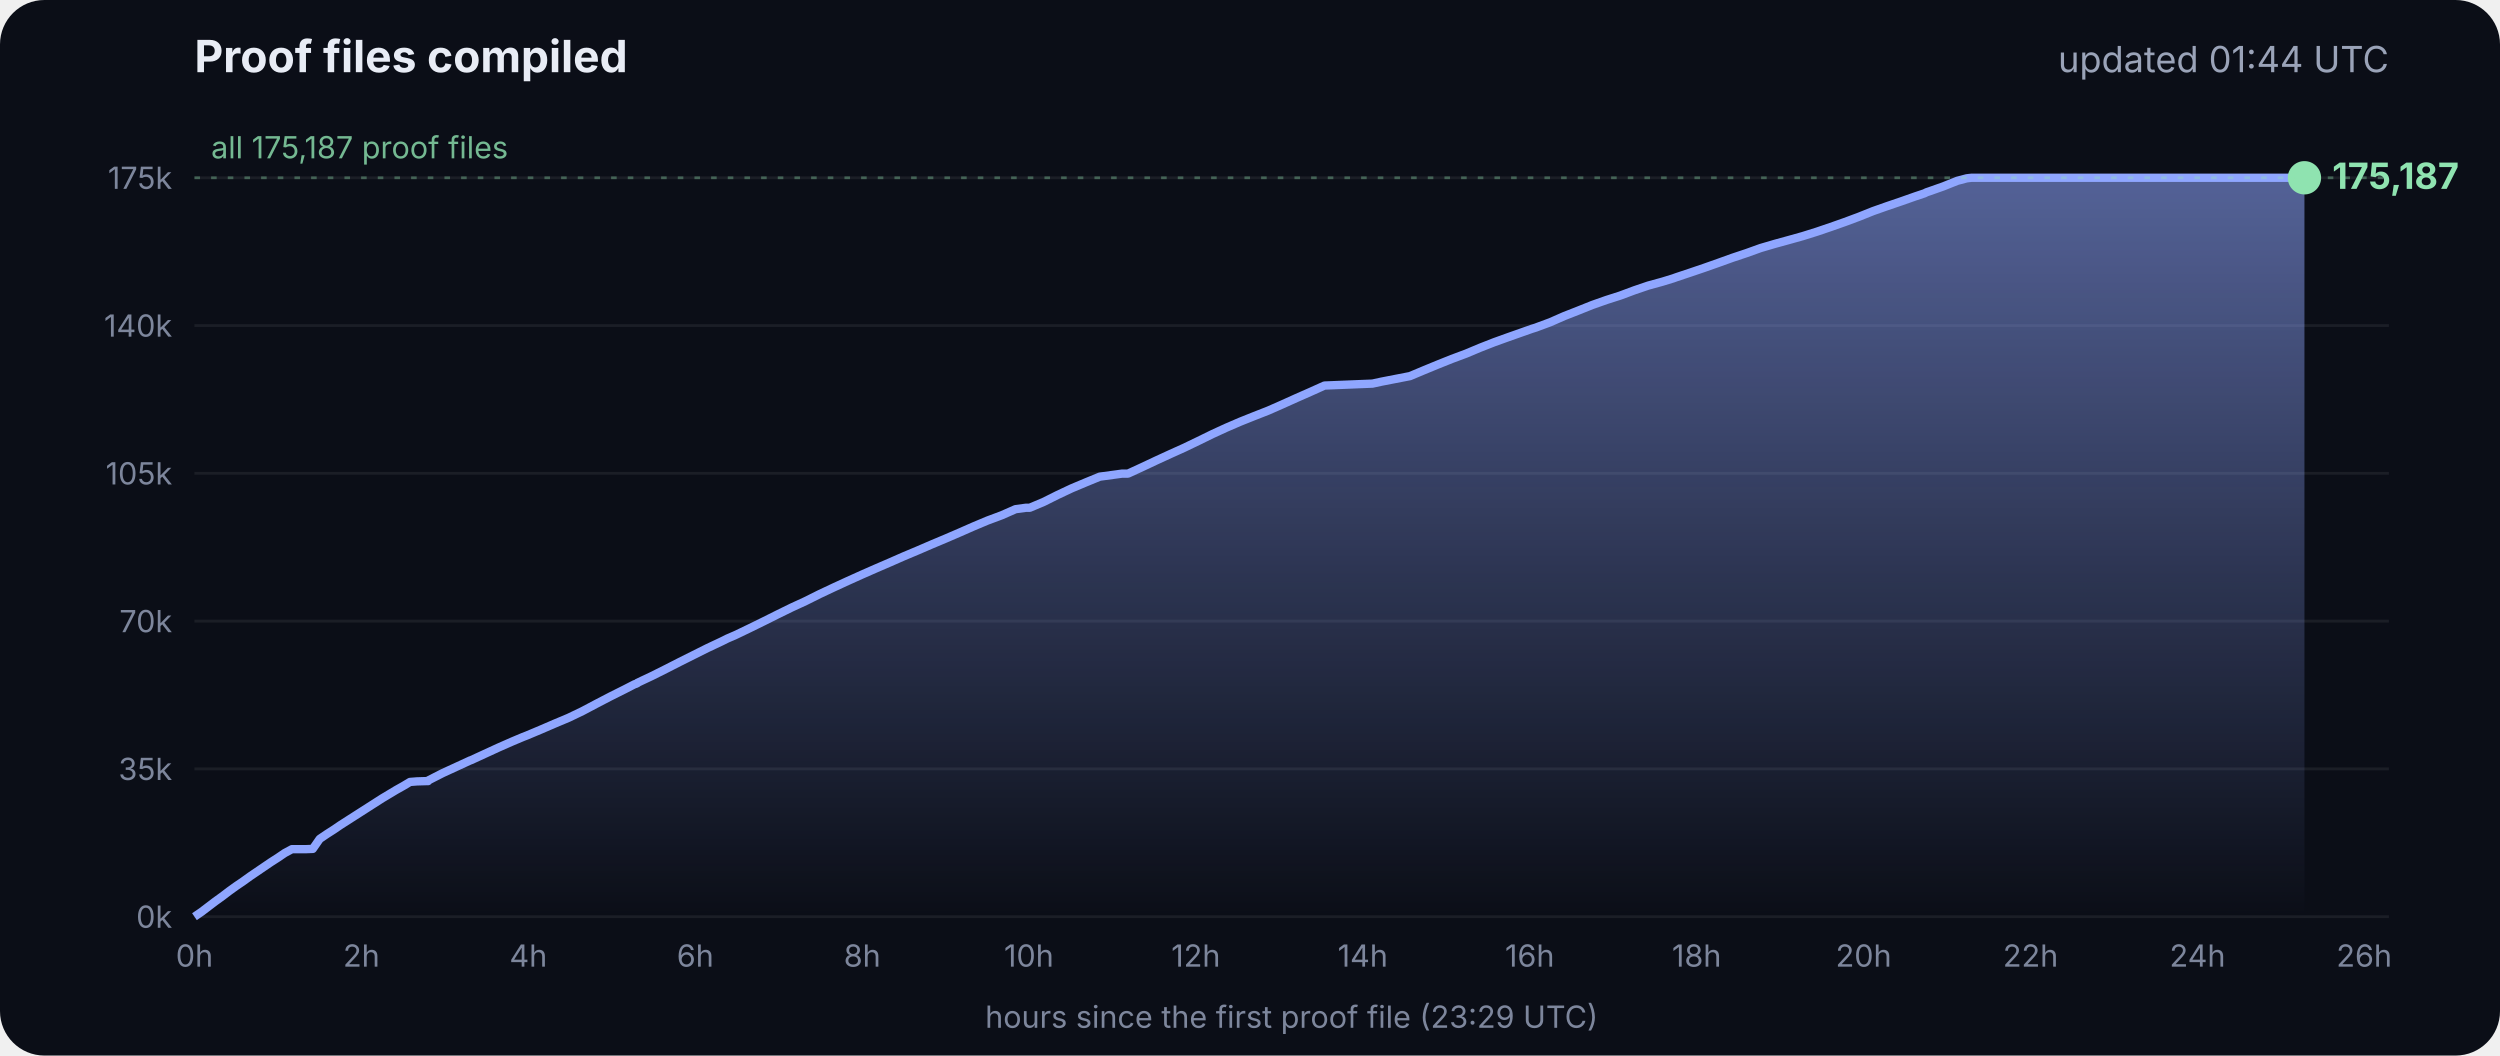
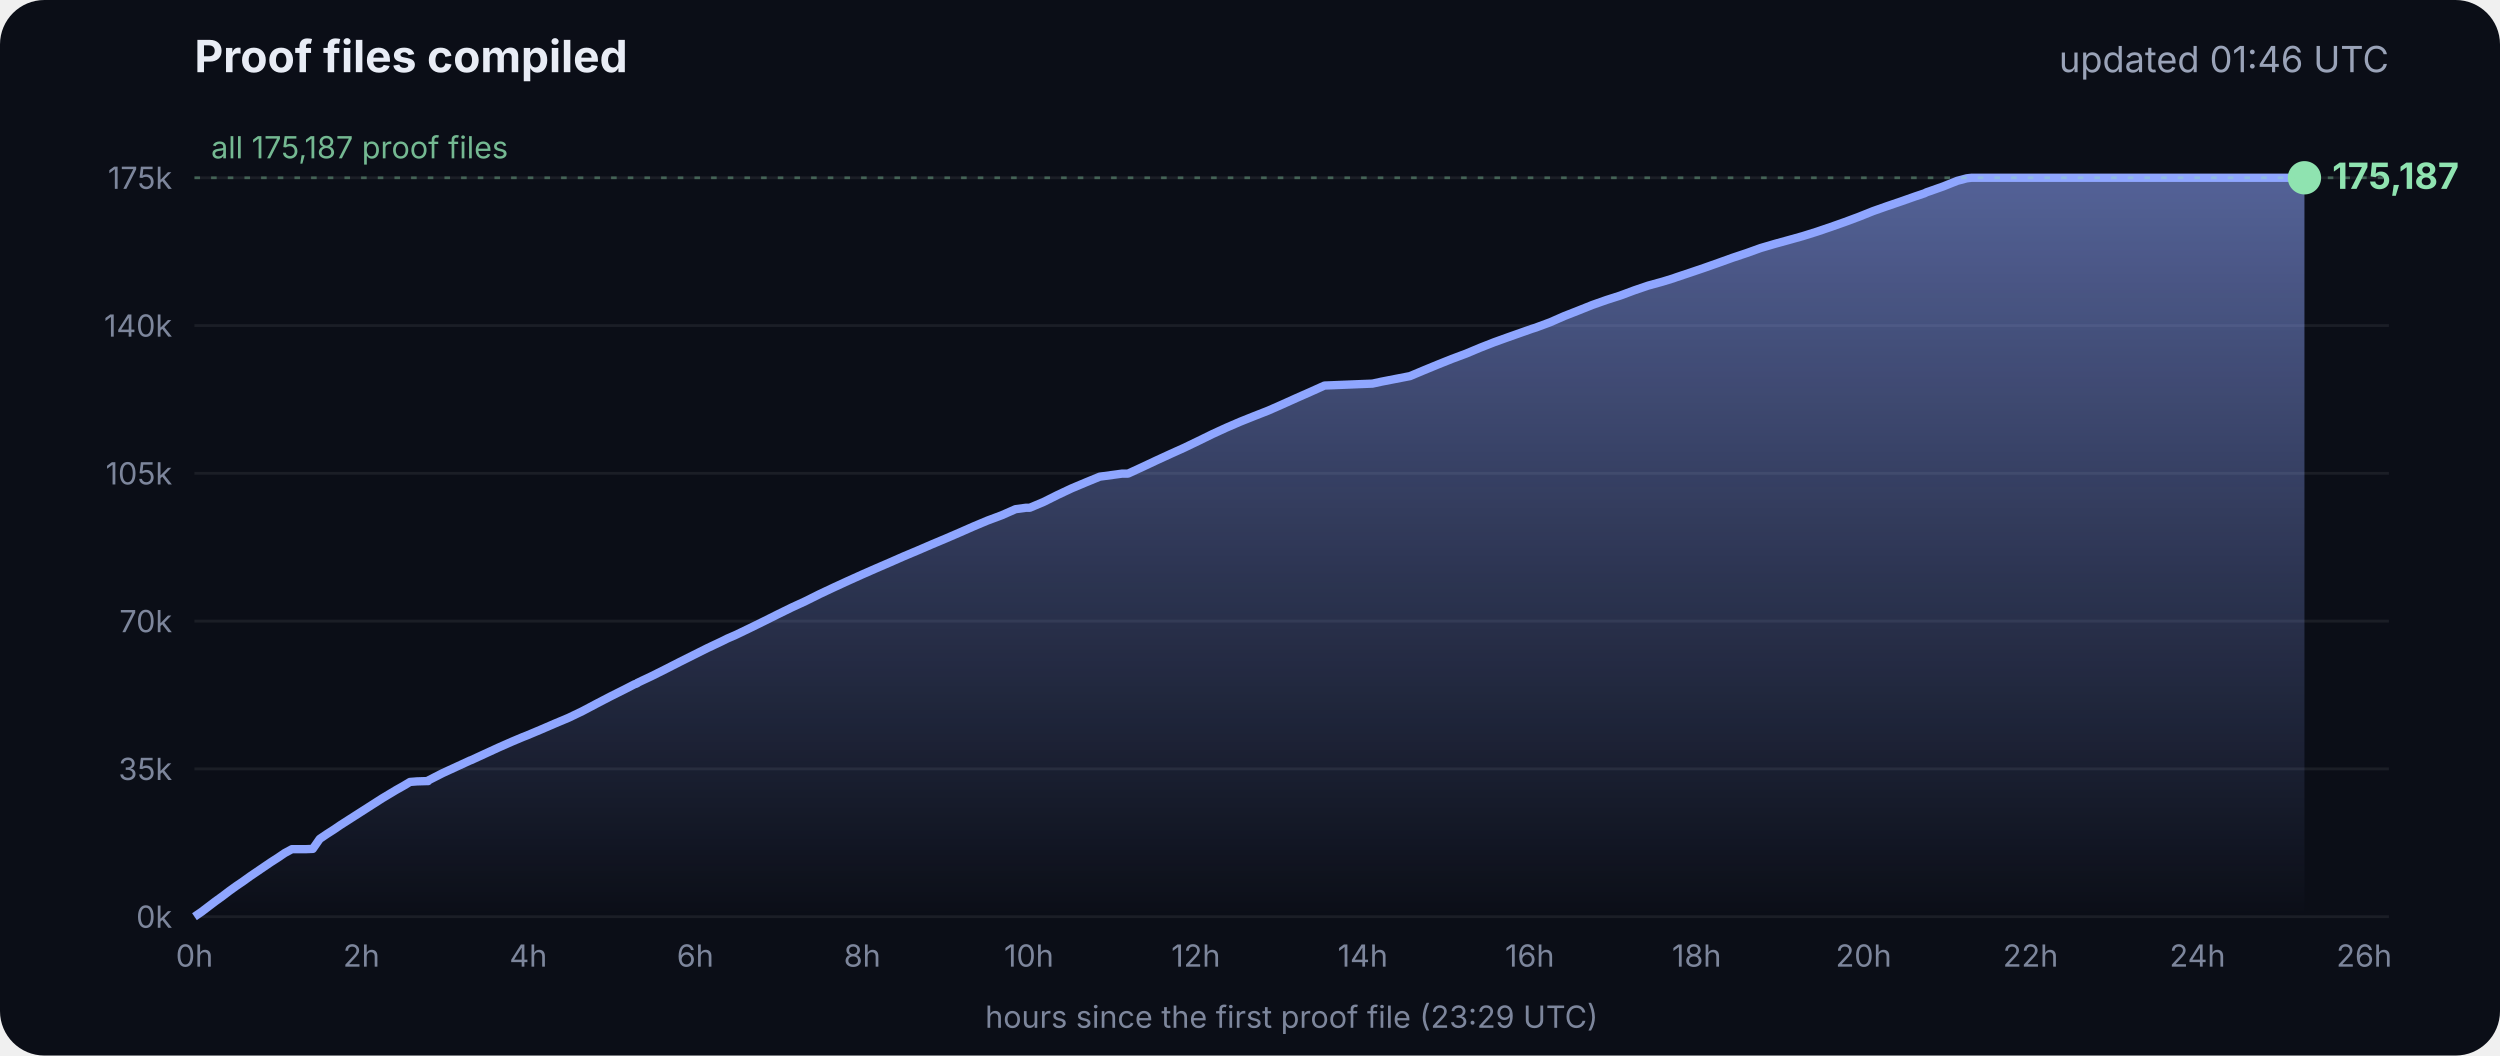
<svg xmlns="http://www.w3.org/2000/svg" viewBox="0 0 900 380" font-family="Inter, -apple-system, Segoe UI, sans-serif">
  <defs>
    <linearGradient id="g" x1="0" y1="0" x2="0" y2="1">
      <stop offset="0" stop-color="#8fa6ff" stop-opacity=".55" />
      <stop offset="1" stop-color="#8fa6ff" stop-opacity="0" />
    </linearGradient>
  </defs>
  <rect width="900" height="380" rx="16" fill="#0b0e17" />
  <text x="70" y="26" fill="#e8ecf5" font-size="16" font-weight="700">Proof files compiled</text>
-   <text x="860" y="26" fill="#9aa3b8" font-size="13" text-anchor="end">updated 01:44 UTC</text>
+   <text x="860" y="26" fill="#9aa3b8" font-size="13" text-anchor="end">updated 01:46 UTC</text>
  <line x1="70" x2="860" y1="330.0" y2="330.0" stroke="#ffffff" stroke-opacity=".07" />
  <text x="62" y="334.0" fill="#7d869c" font-size="11" text-anchor="end">0k</text>
  <line x1="70" x2="860" y1="276.8" y2="276.8" stroke="#ffffff" stroke-opacity=".07" />
  <text x="62" y="280.8" fill="#7d869c" font-size="11" text-anchor="end">35k</text>
  <line x1="70" x2="860" y1="223.6" y2="223.6" stroke="#ffffff" stroke-opacity=".07" />
  <text x="62" y="227.6" fill="#7d869c" font-size="11" text-anchor="end">70k</text>
  <line x1="70" x2="860" y1="170.4" y2="170.4" stroke="#ffffff" stroke-opacity=".07" />
  <text x="62" y="174.4" fill="#7d869c" font-size="11" text-anchor="end">105k</text>
  <line x1="70" x2="860" y1="117.2" y2="117.2" stroke="#ffffff" stroke-opacity=".07" />
  <text x="62" y="121.2" fill="#7d869c" font-size="11" text-anchor="end">140k</text>
  <line x1="70" x2="860" y1="64.0" y2="64.0" stroke="#ffffff" stroke-opacity=".07" />
  <text x="62" y="68.0" fill="#7d869c" font-size="11" text-anchor="end">175k</text>
  <text x="70.0" y="348" fill="#7d869c" font-size="11" text-anchor="middle">0h</text>
  <text x="130.1" y="348" fill="#7d869c" font-size="11" text-anchor="middle">2h</text>
  <text x="190.2" y="348" fill="#7d869c" font-size="11" text-anchor="middle">4h</text>
  <text x="250.3" y="348" fill="#7d869c" font-size="11" text-anchor="middle">6h</text>
  <text x="310.4" y="348" fill="#7d869c" font-size="11" text-anchor="middle">8h</text>
  <text x="370.4" y="348" fill="#7d869c" font-size="11" text-anchor="middle">10h</text>
  <text x="430.5" y="348" fill="#7d869c" font-size="11" text-anchor="middle">12h</text>
  <text x="490.6" y="348" fill="#7d869c" font-size="11" text-anchor="middle">14h</text>
  <text x="550.7" y="348" fill="#7d869c" font-size="11" text-anchor="middle">16h</text>
  <text x="610.8" y="348" fill="#7d869c" font-size="11" text-anchor="middle">18h</text>
  <text x="670.9" y="348" fill="#7d869c" font-size="11" text-anchor="middle">20h</text>
  <text x="731.0" y="348" fill="#7d869c" font-size="11" text-anchor="middle">22h</text>
  <text x="791.1" y="348" fill="#7d869c" font-size="11" text-anchor="middle">24h</text>
  <text x="851.1" y="348" fill="#7d869c" font-size="11" text-anchor="middle">26h</text>
  <polygon points="70.0,330.0 70.0,330.0 72.5,328.3 75.0,326.4 77.5,324.5 80.0,322.7 82.5,320.8 85.0,319.0 87.5,317.3 90.0,315.5 92.5,313.8 95.0,312.1 97.5,310.4 100.0,308.8 102.5,307.1 105.1,305.7 107.6,305.7 110.1,305.7 112.6,305.6 115.1,302.0 117.6,300.3 120.1,298.7 122.6,297.0 125.1,295.4 127.6,293.8 130.1,292.2 132.6,290.6 135.1,289.0 137.6,287.4 140.1,285.9 142.6,284.4 145.1,283.0 147.6,281.5 150.1,281.3 153.5,281.2 153.7,281.2 154.1,281.2 154.3,280.9 159.4,278.3 164.4,276.0 169.4,273.7 169.5,273.7 174.5,271.4 179.5,269.1 184.5,266.9 188.3,265.3 189.6,264.8 194.6,262.7 199.7,260.5 204.7,258.4 209.7,256.0 214.8,253.3 219.8,250.7 224.8,248.2 228.5,246.3 228.9,246.2 229.5,245.9 229.5,245.8 234.6,243.4 239.6,240.9 244.7,238.3 249.7,235.8 254.7,233.3 259.8,230.9 261.8,229.9 264.8,228.6 269.8,226.2 274.9,223.7 279.9,221.2 285.0,218.7 290.0,216.4 295.0,213.9 300.1,211.5 305.1,209.2 310.2,206.9 315.2,204.7 320.3,202.5 325.3,200.3 330.3,198.2 335.4,196.0 340.4,193.9 345.5,191.7 350.5,189.5 355.5,187.4 360.6,185.5 365.6,183.3 369.3,182.8 370.7,182.8 375.7,180.7 380.7,178.2 385.8,175.8 390.8,173.7 395.9,171.6 404.0,170.5 406.1,170.5 411.1,168.2 416.2,165.8 421.2,163.5 426.3,161.2 431.3,158.8 436.4,156.3 441.4,154.0 446.5,151.8 451.5,149.8 456.6,147.8 461.6,145.6 466.7,143.3 471.7,141.1 476.8,138.8 494.1,138.1 497.3,137.4 507.6,135.4 512.6,133.3 517.7,131.2 522.7,129.2 527.8,127.3 532.8,125.2 537.9,123.2 542.9,121.4 548.0,119.6 551.4,118.4 553.0,117.9 553.5,117.7 558.1,116.0 563.1,113.8 568.2,111.8 573.2,109.8 578.3,108.0 583.3,106.4 588.4,104.5 593.4,102.8 598.5,101.4 602.4,100.2 603.5,99.8 608.6,98.1 613.6,96.4 618.7,94.6 623.7,92.8 628.8,91.1 633.8,89.3 635.5,88.8 638.9,87.8 644.0,86.4 649.0,85.0 654.1,83.4 659.1,81.7 664.2,79.9 669.3,78.0 674.3,76.0 679.4,74.2 684.4,72.5 689.5,70.7 692.8,69.6 693.6,69.2 694.5,68.9 699.6,67.1 704.6,65.1 708.0,64.2 708.8,64.1 709.7,64.0 713.4,64.0 715.2,64.0 718.5,64.0 723.5,64.0 728.6,64.0 733.7,64.0 738.7,64.0 743.7,64.0 748.8,64.0 753.9,64.0 758.9,64.0 764.0,64.0 769.0,64.0 774.1,64.0 779.1,64.0 784.2,64.0 789.2,64.0 794.3,64.0 797.0,64.0 798.2,64.0 799.3,64.0 804.4,64.0 809.4,64.0 814.5,64.0 818.9,64.0 819.1,64.0 819.5,64.0 822.0,64.0 824.6,64.0 826.0,64.0 826.0,64.0 826.4,64.0 828.9,64.0 829.2,64.0 829.6,64.0 829.6,330.0" fill="url(#g)" />
  <polyline points="70.0,330.0 72.5,328.3 75.0,326.4 77.5,324.5 80.0,322.7 82.5,320.8 85.0,319.0 87.5,317.3 90.0,315.5 92.5,313.8 95.0,312.1 97.5,310.4 100.0,308.8 102.5,307.1 105.1,305.7 107.6,305.7 110.1,305.7 112.6,305.6 115.1,302.0 117.6,300.3 120.1,298.7 122.6,297.0 125.1,295.4 127.6,293.8 130.1,292.2 132.6,290.6 135.1,289.0 137.6,287.4 140.1,285.9 142.6,284.4 145.1,283.0 147.6,281.5 150.1,281.3 153.5,281.2 153.7,281.2 154.1,281.2 154.3,280.9 159.4,278.3 164.4,276.0 169.4,273.7 169.5,273.7 174.5,271.4 179.5,269.1 184.5,266.9 188.3,265.3 189.6,264.8 194.6,262.7 199.7,260.5 204.7,258.4 209.7,256.0 214.8,253.3 219.8,250.7 224.8,248.2 228.5,246.3 228.9,246.2 229.5,245.9 229.5,245.8 234.6,243.4 239.6,240.9 244.7,238.3 249.7,235.8 254.7,233.3 259.8,230.9 261.8,229.9 264.8,228.6 269.8,226.2 274.9,223.7 279.9,221.2 285.0,218.7 290.0,216.4 295.0,213.9 300.1,211.5 305.1,209.2 310.2,206.9 315.2,204.7 320.3,202.5 325.3,200.3 330.3,198.2 335.4,196.0 340.4,193.9 345.5,191.7 350.5,189.5 355.5,187.4 360.6,185.5 365.6,183.3 369.3,182.8 370.7,182.8 375.7,180.7 380.7,178.2 385.8,175.8 390.8,173.7 395.9,171.6 404.0,170.5 406.1,170.5 411.1,168.2 416.2,165.8 421.2,163.5 426.3,161.2 431.3,158.8 436.4,156.3 441.4,154.0 446.5,151.8 451.5,149.8 456.6,147.8 461.6,145.6 466.7,143.3 471.7,141.1 476.8,138.8 494.1,138.1 497.3,137.4 507.6,135.4 512.6,133.3 517.7,131.2 522.7,129.2 527.8,127.3 532.8,125.2 537.9,123.2 542.9,121.4 548.0,119.6 551.4,118.4 553.0,117.9 553.5,117.7 558.1,116.0 563.1,113.8 568.2,111.8 573.2,109.8 578.3,108.0 583.3,106.4 588.4,104.5 593.4,102.8 598.5,101.4 602.4,100.2 603.5,99.8 608.6,98.1 613.6,96.4 618.7,94.6 623.7,92.8 628.8,91.1 633.8,89.3 635.5,88.8 638.9,87.8 644.0,86.4 649.0,85.0 654.1,83.4 659.1,81.7 664.2,79.9 669.3,78.0 674.3,76.0 679.4,74.2 684.4,72.5 689.5,70.7 692.8,69.6 693.6,69.2 694.5,68.9 699.6,67.1 704.6,65.1 708.0,64.2 708.8,64.1 709.7,64.0 713.4,64.0 715.2,64.0 718.5,64.0 723.5,64.0 728.6,64.0 733.7,64.0 738.7,64.0 743.7,64.0 748.8,64.0 753.9,64.0 758.9,64.0 764.0,64.0 769.0,64.0 774.1,64.0 779.1,64.0 784.2,64.0 789.2,64.0 794.3,64.0 797.0,64.0 798.2,64.0 799.3,64.0 804.4,64.0 809.4,64.0 814.5,64.0 818.9,64.0 819.1,64.0 819.5,64.0 822.0,64.0 824.6,64.0 826.0,64.0 826.0,64.0 826.4,64.0 828.9,64.0 829.2,64.0 829.6,64.0" fill="none" stroke="#8fa6ff" stroke-width="3" stroke-linejoin="round" />
  <circle cx="829.6" cy="64.0" r="6" fill="#8fe3b0" />
  <text x="839.6" y="68.0" fill="#8fe3b0" font-size="13" font-weight="700">175,187</text>
  <line x1="70" x2="860" y1="64.0" y2="64.0" stroke="#8fe3b0" stroke-opacity=".35" stroke-dasharray="2 4" />
  <text x="76" y="57.0" fill="#8fe3b0" fill-opacity=".8" font-size="11">all 175,187 proof files</text>
  <text x="465" y="370" fill="#7d869c" font-size="11" text-anchor="middle">hours since the first proof file (23:29 UTC)</text>
</svg>
